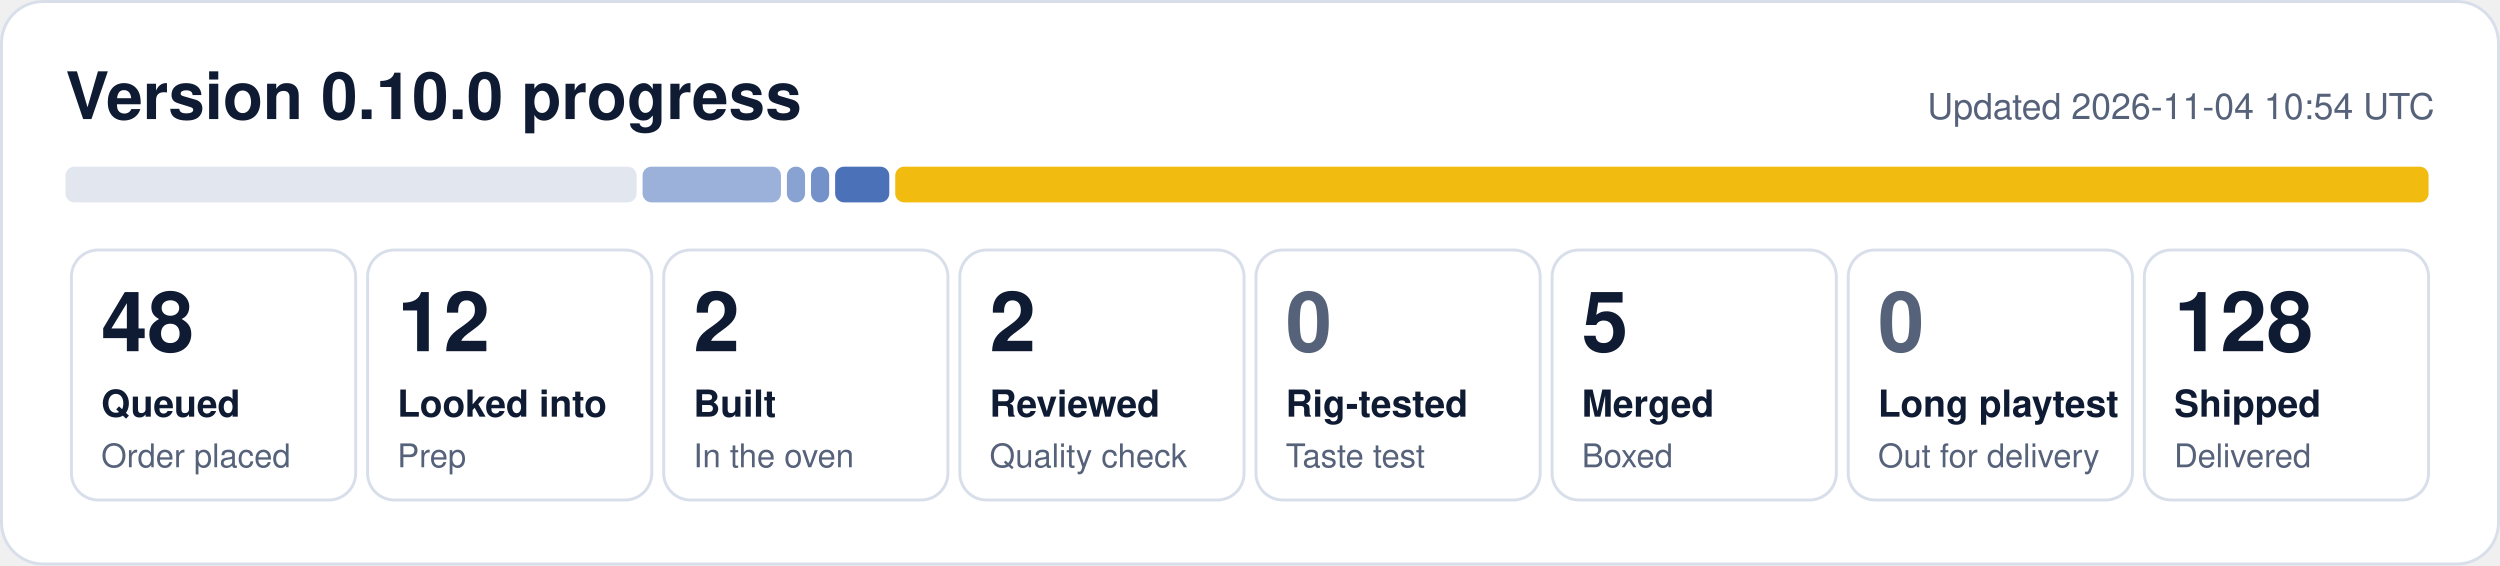
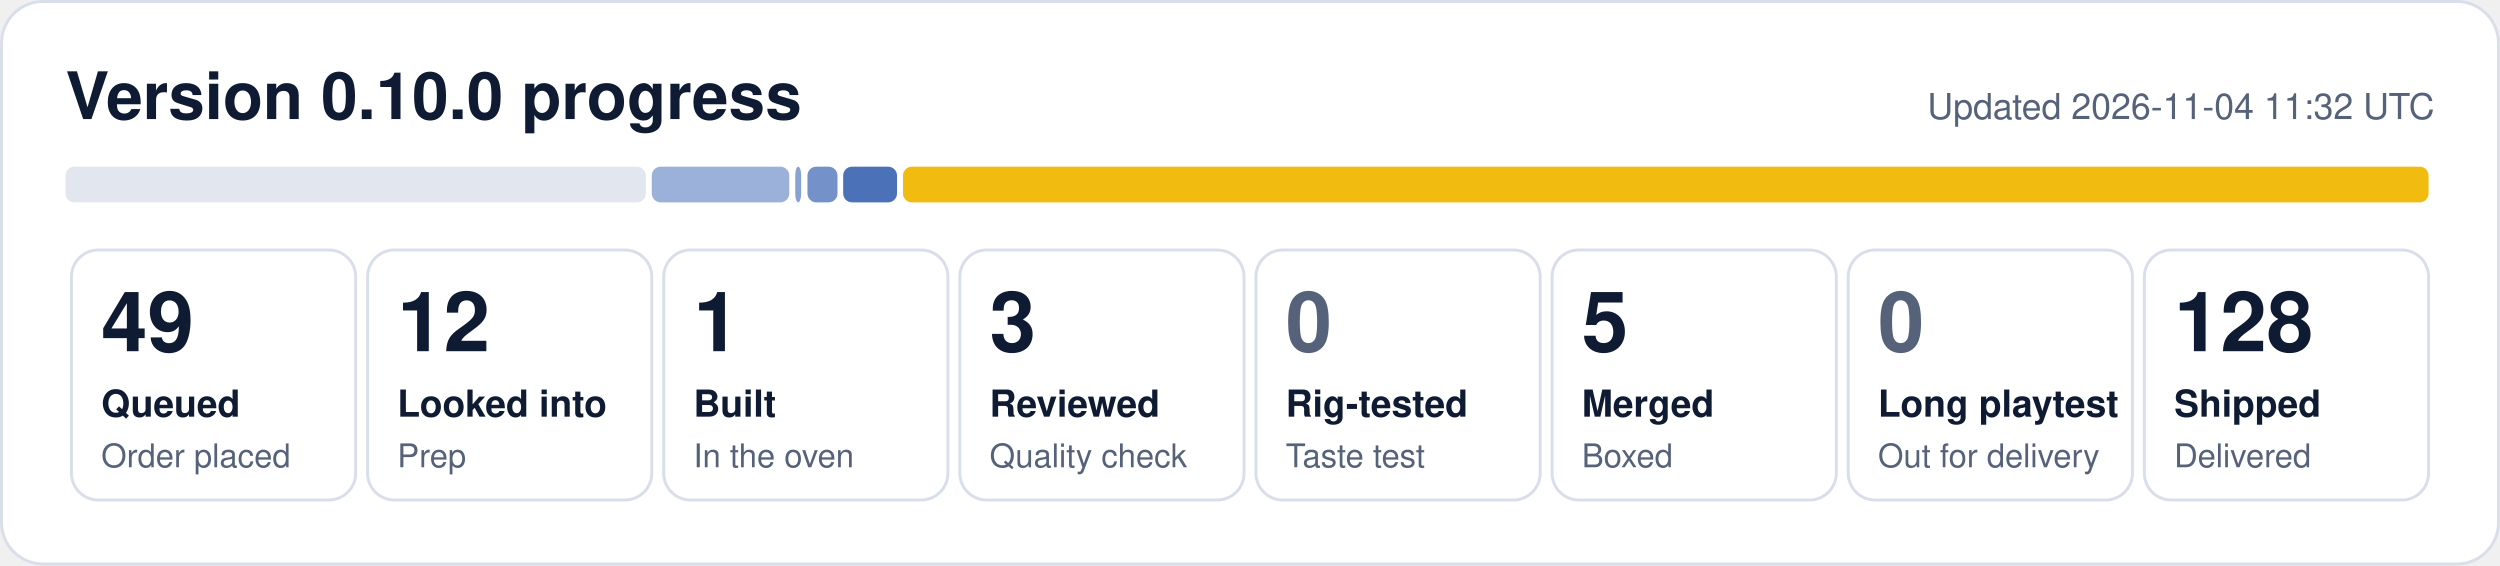
- <svg xmlns="http://www.w3.org/2000/svg" width="840" height="190" viewBox="0 0 840 190" role="img" aria-label="0.10.0 progress: 48 queued, 12 looked into, 2 built, 2 reviewed, 5 merged, 128 shipped">
+ <svg xmlns="http://www.w3.org/2000/svg" width="840" height="190" viewBox="0 0 840 190" role="img" aria-label="0.10.0 progress: 49 queued, 12 looked into, 1 built, 3 reviewed, 5 merged, 128 shipped">
  <rect x="0.5" y="0.5" width="839" height="189" rx="14" fill="#ffffff" stroke="#d9dfea" />
  <text x="22" y="40" font-family="Segoe UI, Helvetica, Arial, sans-serif" font-size="22" font-weight="700" fill="#0f1b33">Version 0.10.0 progress</text>
-   <text x="818" y="40" font-family="Segoe UI, Helvetica, Arial, sans-serif" font-size="12" fill="#56627a" text-anchor="end">Updated 2026-11-04 10:54 UTC</text>
-   <rect x="22.0" y="56" width="191.9" height="12" rx="3" fill="#e1e6ef" fill-opacity="1.00" />
-   <rect x="215.9" y="56" width="46.5" height="12" rx="3" fill="#1f4fa8" fill-opacity="0.44" />
-   <rect x="264.4" y="56" width="6.1" height="12" rx="3" fill="#1f4fa8" fill-opacity="0.53" />
-   <rect x="272.5" y="56" width="6.1" height="12" rx="3" fill="#1f4fa8" fill-opacity="0.62" />
-   <rect x="280.6" y="56" width="18.2" height="12" rx="3" fill="#1f4fa8" fill-opacity="0.80" />
-   <rect x="300.8" y="56" width="515.2" height="12" rx="3" fill="#f0b90b" fill-opacity="0.98" />
+   <text x="818" y="40" font-family="Segoe UI, Helvetica, Arial, sans-serif" font-size="12" fill="#56627a" text-anchor="end">Updated 2026-11-04 11:32 UTC</text>
+   <rect x="22.0" y="56" width="195.0" height="12" rx="3" fill="#e1e6ef" fill-opacity="1.00" />
+   <rect x="219.0" y="56" width="46.2" height="12" rx="3" fill="#1f4fa8" fill-opacity="0.44" />
+   <rect x="267.2" y="56" width="2.0" height="12" rx="3" fill="#1f4fa8" fill-opacity="0.53" />
+   <rect x="271.3" y="56" width="10.1" height="12" rx="3" fill="#1f4fa8" fill-opacity="0.62" />
+   <rect x="283.3" y="56" width="18.1" height="12" rx="3" fill="#1f4fa8" fill-opacity="0.80" />
+   <rect x="303.4" y="56" width="512.6" height="12" rx="3" fill="#f0b90b" fill-opacity="0.98" />
  <rect x="24.0" y="84" width="95.5" height="84" rx="9" fill="none" stroke="#d9dfea" />
-   <text x="34.0" y="118" font-family="Segoe UI, Helvetica, Arial, sans-serif" font-size="28" font-weight="800" fill="#0f1b33">48</text>
+   <text x="34.0" y="118" font-family="Segoe UI, Helvetica, Arial, sans-serif" font-size="28" font-weight="800" fill="#0f1b33">49</text>
  <text x="34.0" y="140" font-family="Segoe UI, Helvetica, Arial, sans-serif" font-size="12.5" font-weight="600" fill="#0f1b33">Queued</text>
  <text x="34.0" y="157" font-family="Segoe UI, Helvetica, Arial, sans-serif" font-size="11" fill="#56627a">Order placed</text>
  <rect x="123.5" y="84" width="95.5" height="84" rx="9" fill="none" stroke="#d9dfea" />
  <text x="133.5" y="118" font-family="Segoe UI, Helvetica, Arial, sans-serif" font-size="28" font-weight="800" fill="#0f1b33">12</text>
  <text x="133.5" y="140" font-family="Segoe UI, Helvetica, Arial, sans-serif" font-size="12.5" font-weight="600" fill="#0f1b33">Looked into</text>
  <text x="133.5" y="157" font-family="Segoe UI, Helvetica, Arial, sans-serif" font-size="11" fill="#56627a">Prep</text>
  <rect x="223.0" y="84" width="95.5" height="84" rx="9" fill="none" stroke="#d9dfea" />
-   <text x="233.0" y="118" font-family="Segoe UI, Helvetica, Arial, sans-serif" font-size="28" font-weight="800" fill="#0f1b33">2</text>
+   <text x="233.0" y="118" font-family="Segoe UI, Helvetica, Arial, sans-serif" font-size="28" font-weight="800" fill="#0f1b33">1</text>
  <text x="233.0" y="140" font-family="Segoe UI, Helvetica, Arial, sans-serif" font-size="12.5" font-weight="600" fill="#0f1b33">Built</text>
  <text x="233.0" y="157" font-family="Segoe UI, Helvetica, Arial, sans-serif" font-size="11" fill="#56627a">In the oven</text>
  <rect x="322.5" y="84" width="95.5" height="84" rx="9" fill="none" stroke="#d9dfea" />
-   <text x="332.5" y="118" font-family="Segoe UI, Helvetica, Arial, sans-serif" font-size="28" font-weight="800" fill="#0f1b33">2</text>
+   <text x="332.5" y="118" font-family="Segoe UI, Helvetica, Arial, sans-serif" font-size="28" font-weight="800" fill="#0f1b33">3</text>
  <text x="332.5" y="140" font-family="Segoe UI, Helvetica, Arial, sans-serif" font-size="12.5" font-weight="600" fill="#0f1b33">Reviewed</text>
  <text x="332.5" y="157" font-family="Segoe UI, Helvetica, Arial, sans-serif" font-size="11" fill="#56627a">Quality check</text>
  <rect x="422.0" y="84" width="95.5" height="84" rx="9" fill="none" stroke="#d9dfea" />
  <text x="432.0" y="118" font-family="Segoe UI, Helvetica, Arial, sans-serif" font-size="28" font-weight="800" fill="#56627a">0</text>
  <text x="432.0" y="140" font-family="Segoe UI, Helvetica, Arial, sans-serif" font-size="12.5" font-weight="600" fill="#0f1b33">Rig-tested</text>
  <text x="432.0" y="157" font-family="Segoe UI, Helvetica, Arial, sans-serif" font-size="11" fill="#56627a">Taste test</text>
  <rect x="521.5" y="84" width="95.5" height="84" rx="9" fill="none" stroke="#d9dfea" />
  <text x="531.5" y="118" font-family="Segoe UI, Helvetica, Arial, sans-serif" font-size="28" font-weight="800" fill="#0f1b33">5</text>
  <text x="531.5" y="140" font-family="Segoe UI, Helvetica, Arial, sans-serif" font-size="12.5" font-weight="600" fill="#0f1b33">Merged</text>
  <text x="531.5" y="157" font-family="Segoe UI, Helvetica, Arial, sans-serif" font-size="11" fill="#56627a">Boxed</text>
  <rect x="621.0" y="84" width="95.5" height="84" rx="9" fill="none" stroke="#d9dfea" />
  <text x="631.0" y="118" font-family="Segoe UI, Helvetica, Arial, sans-serif" font-size="28" font-weight="800" fill="#56627a">0</text>
  <text x="631.0" y="140" font-family="Segoe UI, Helvetica, Arial, sans-serif" font-size="12.5" font-weight="600" fill="#0f1b33">Long playtest</text>
  <text x="631.0" y="157" font-family="Segoe UI, Helvetica, Arial, sans-serif" font-size="11" fill="#56627a">Out for delivery</text>
  <rect x="720.5" y="84" width="95.5" height="84" rx="9" fill="none" stroke="#d9dfea" />
  <text x="730.5" y="118" font-family="Segoe UI, Helvetica, Arial, sans-serif" font-size="28" font-weight="800" fill="#0f1b33">128</text>
  <text x="730.5" y="140" font-family="Segoe UI, Helvetica, Arial, sans-serif" font-size="12.5" font-weight="600" fill="#0f1b33">Shipped</text>
  <text x="730.5" y="157" font-family="Segoe UI, Helvetica, Arial, sans-serif" font-size="11" fill="#56627a">Delivered</text>
</svg>
